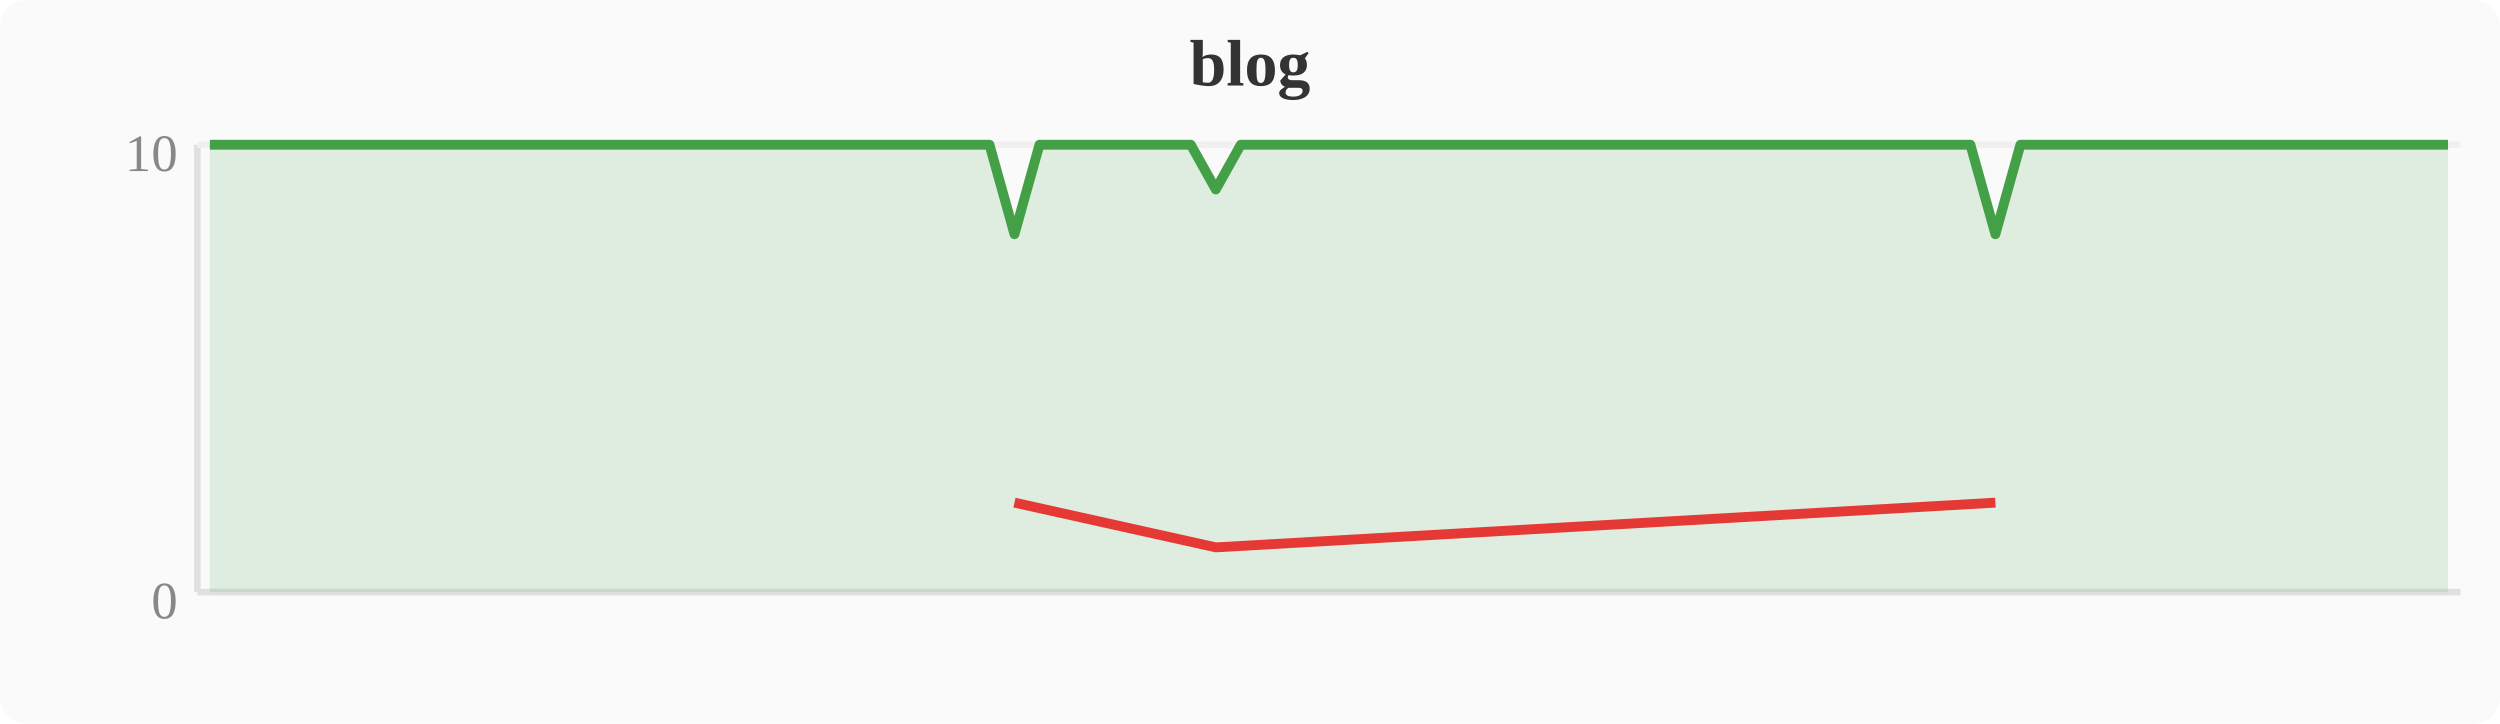
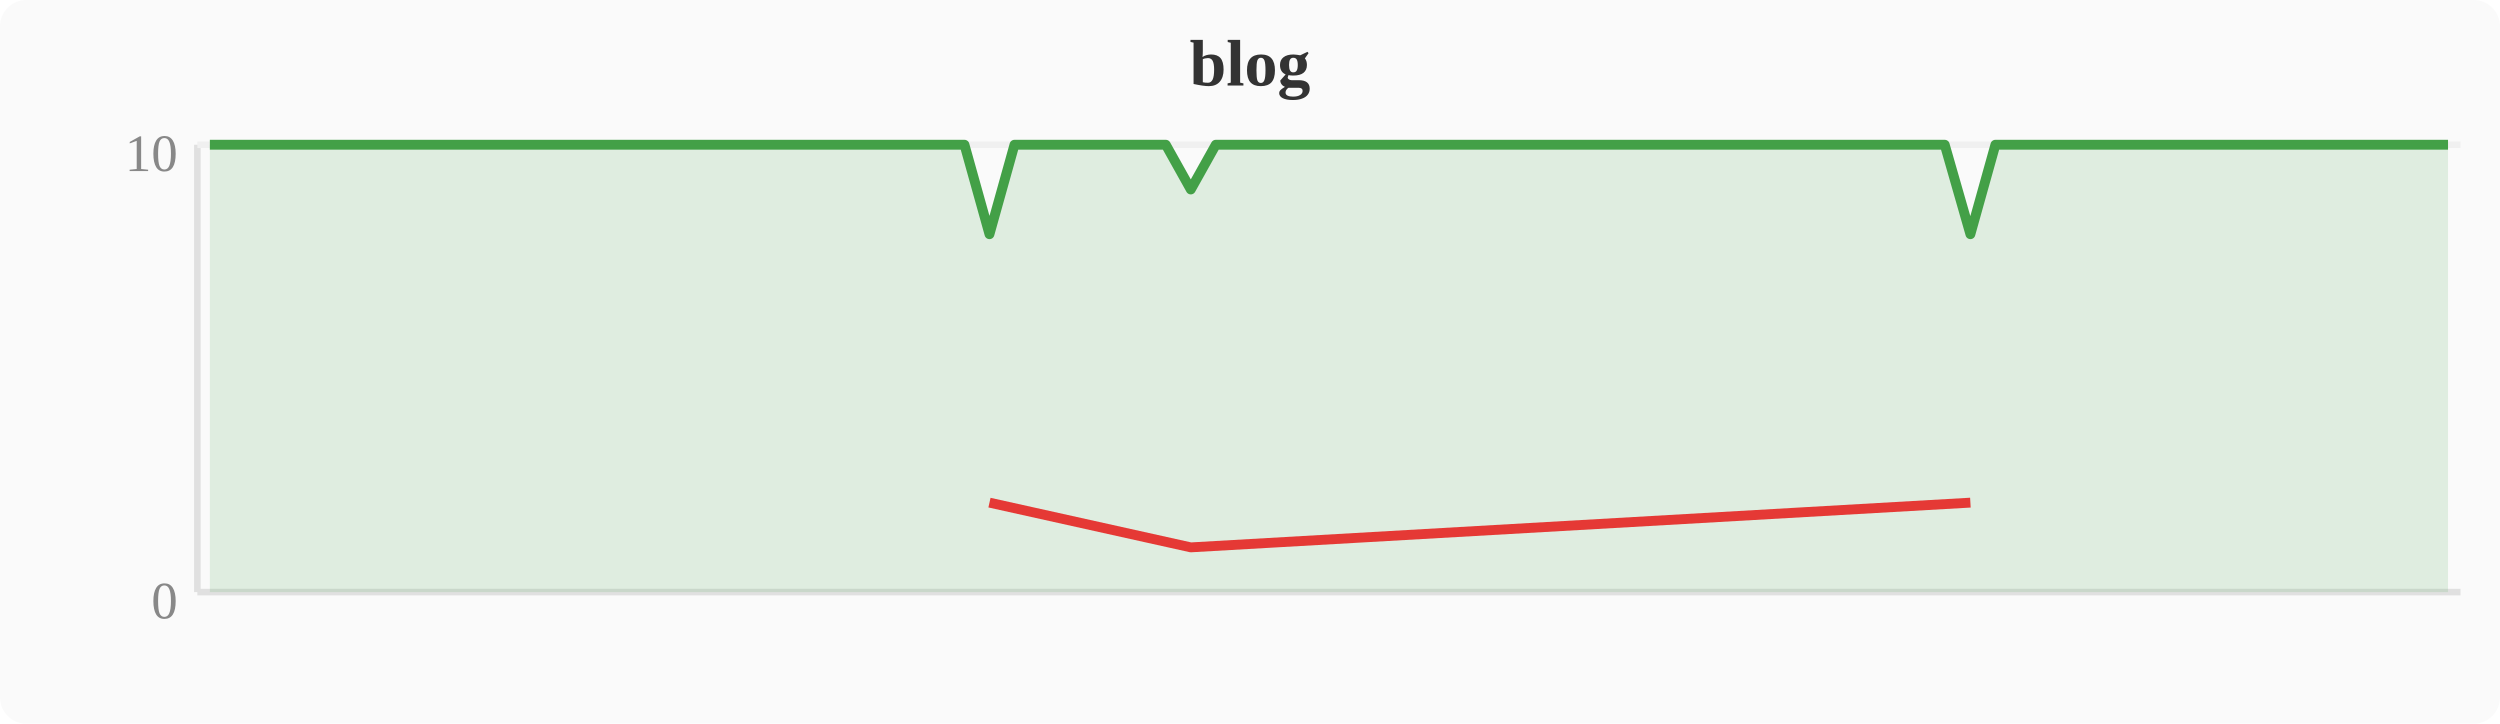
<svg xmlns="http://www.w3.org/2000/svg" width="380" height="110" viewBox="0 0 380 110">
  <rect width="380" height="110" fill="#fafafa" rx="4" />
  <text x="190" y="13" text-anchor="middle" font-size="10" font-weight="bold" fill="#333">blog</text>
  <line x1="30" y1="22" x2="30" y2="90" stroke="#e0e0e0" stroke-width="1" />
  <line x1="30" y1="90" x2="374" y2="90" stroke="#e0e0e0" stroke-width="1" />
  <line x1="30" y1="22" x2="374" y2="22" stroke="#f0f0f0" stroke-width="1" />
  <text x="27" y="94" text-anchor="end" font-size="8" fill="#888">0</text>
  <text x="27" y="26" text-anchor="end" font-size="8" fill="#888">10</text>
-   <polygon points="31.9,22.0 35.7,22.0 39.6,22.0 43.4,22.0 47.2,22.0 51.0,22.0 54.8,22.0 58.7,22.0 62.5,22.0 66.3,22.0 70.1,22.0 74.0,22.0 77.8,22.0 81.6,22.0 85.4,22.0 89.2,22.0 93.1,22.0 96.9,22.0 100.7,22.0 104.5,22.0 108.4,22.0 112.2,22.0 116.0,22.0 119.8,22.0 123.6,22.0 127.5,22.0 131.3,22.0 135.1,22.0 138.9,22.0 142.8,22.0 146.6,22.0 150.4,22.0 154.2,35.6 158.0,22.0 161.9,22.0 165.7,22.0 169.5,22.0 173.3,22.0 177.2,22.0 181.0,22.0 184.8,28.8 188.6,22.0 192.4,22.0 196.3,22.0 200.1,22.0 203.9,22.0 207.7,22.0 211.6,22.0 215.4,22.0 219.2,22.0 223.0,22.0 226.8,22.0 230.7,22.0 234.5,22.0 238.3,22.0 242.1,22.0 246.0,22.0 249.8,22.0 253.6,22.0 257.4,22.0 261.2,22.0 265.1,22.0 268.9,22.0 272.7,22.0 276.5,22.0 280.4,22.0 284.2,22.0 288.0,22.0 291.8,22.0 295.6,22.0 299.5,22.0 303.3,35.6 307.1,22.0 310.9,22.0 314.8,22.0 318.6,22.0 322.4,22.0 326.2,22.0 330.0,22.0 333.9,22.0 337.7,22.0 341.5,22.0 345.3,22.0 349.2,22.0 353.0,22.0 356.8,22.0 360.6,22.0 364.4,22.0 368.3,22.0 372.1,22.0 372.1,90 31.9,90" fill="#43a047" opacity="0.15" />
-   <polyline points="31.9,22.0 35.7,22.0 39.6,22.0 43.4,22.0 47.2,22.0 51.0,22.0 54.8,22.0 58.7,22.0 62.5,22.0 66.3,22.0 70.1,22.0 74.0,22.0 77.8,22.0 81.6,22.0 85.4,22.0 89.2,22.0 93.1,22.0 96.9,22.0 100.7,22.0 104.5,22.0 108.4,22.0 112.2,22.0 116.0,22.0 119.8,22.0 123.6,22.0 127.5,22.0 131.3,22.0 135.1,22.0 138.9,22.0 142.8,22.0 146.6,22.0 150.4,22.0 154.2,35.6 158.0,22.0 161.9,22.0 165.7,22.0 169.5,22.0 173.3,22.0 177.2,22.0 181.0,22.0 184.8,28.8 188.6,22.0 192.4,22.0 196.3,22.0 200.1,22.0 203.9,22.0 207.7,22.0 211.6,22.0 215.4,22.0 219.2,22.0 223.0,22.0 226.8,22.0 230.7,22.0 234.5,22.0 238.3,22.0 242.1,22.0 246.0,22.0 249.8,22.0 253.6,22.0 257.4,22.0 261.2,22.0 265.1,22.0 268.9,22.0 272.7,22.0 276.5,22.0 280.4,22.0 284.2,22.0 288.0,22.0 291.8,22.0 295.6,22.0 299.5,22.0 303.3,35.6 307.1,22.0 310.9,22.0 314.8,22.0 318.6,22.0 322.4,22.0 326.2,22.0 330.0,22.0 333.9,22.0 337.7,22.0 341.5,22.0 345.3,22.0 349.2,22.0 353.0,22.0 356.8,22.0 360.6,22.0 364.4,22.0 368.3,22.0 372.1,22.0" fill="none" stroke="#43a047" stroke-width="1.5" stroke-linejoin="round" />
-   <polyline points="154.2,76.4 184.8,83.2 303.3,76.4" fill="none" stroke="#e53935" stroke-width="1.5" stroke-linejoin="round" />
+   <polygon points="31.9,22.0 35.7,22.0 39.6,22.0 43.4,22.0 47.2,22.0 51.0,22.0 54.8,22.0 58.7,22.0 62.5,22.0 66.3,22.0 70.1,22.0 74.0,22.0 77.8,22.0 81.6,22.0 85.4,22.0 89.2,22.0 93.1,22.0 96.9,22.0 100.7,22.0 104.5,22.0 108.4,22.0 112.2,22.0 116.0,22.0 119.8,22.0 123.6,22.0 127.5,22.0 131.3,22.0 135.1,22.0 138.9,22.0 142.8,22.0 146.6,22.0 150.4,35.6 154.2,22.0 158.0,22.0 161.9,22.0 165.7,22.0 169.5,22.0 173.3,22.0 177.2,22.0 181.0,28.8 184.8,22.0 188.6,22.0 192.4,22.0 196.3,22.0 200.1,22.0 203.9,22.0 207.7,22.0 211.6,22.0 215.4,22.0 219.2,22.0 223.0,22.0 226.8,22.0 230.7,22.0 234.5,22.0 238.3,22.0 242.1,22.0 246.0,22.0 249.8,22.0 253.6,22.0 257.4,22.0 261.2,22.0 265.1,22.0 268.9,22.0 272.7,22.0 276.5,22.0 280.4,22.0 284.2,22.0 288.0,22.0 291.8,22.0 295.6,22.0 299.5,35.6 303.3,22.0 307.1,22.0 310.9,22.0 314.8,22.0 318.6,22.0 322.4,22.0 326.2,22.0 330.0,22.0 333.9,22.0 337.7,22.0 341.5,22.0 345.3,22.0 349.2,22.0 353.0,22.0 356.8,22.0 360.6,22.0 364.4,22.0 368.3,22.0 372.1,22.0 372.1,90 31.9,90" fill="#43a047" opacity="0.15" />
+   <polyline points="31.9,22.0 35.7,22.0 39.6,22.0 43.4,22.0 47.2,22.0 51.0,22.0 54.8,22.0 58.7,22.0 62.5,22.0 66.3,22.0 70.1,22.0 74.0,22.0 77.8,22.0 81.6,22.0 85.4,22.0 89.2,22.0 93.1,22.0 96.9,22.0 100.7,22.0 104.5,22.0 108.4,22.0 112.2,22.0 116.0,22.0 119.8,22.0 123.6,22.0 127.5,22.0 131.3,22.0 135.1,22.0 138.9,22.0 142.8,22.0 146.6,22.0 150.4,35.6 154.2,22.0 158.0,22.0 161.9,22.0 165.7,22.0 169.5,22.0 173.3,22.0 177.2,22.0 181.0,28.8 184.8,22.0 188.6,22.0 192.4,22.0 196.3,22.0 200.1,22.0 203.9,22.0 207.7,22.0 211.6,22.0 215.4,22.0 219.2,22.0 223.0,22.0 226.8,22.0 230.7,22.0 234.5,22.0 238.3,22.0 242.1,22.0 246.0,22.0 249.8,22.0 253.6,22.0 257.4,22.0 261.2,22.0 265.1,22.0 268.9,22.0 272.7,22.0 276.5,22.0 280.4,22.0 284.2,22.0 288.0,22.0 291.8,22.0 295.6,22.0 299.5,35.6 303.3,22.0 307.1,22.0 310.9,22.0 314.8,22.0 318.6,22.0 322.4,22.0 326.2,22.0 330.0,22.0 333.9,22.0 337.7,22.0 341.5,22.0 345.3,22.0 349.2,22.0 353.0,22.0 356.8,22.0 360.6,22.0 364.4,22.0 368.3,22.0 372.1,22.0" fill="none" stroke="#43a047" stroke-width="1.5" stroke-linejoin="round" />
+   <polyline points="150.4,76.4 181.0,83.2 299.5,76.4" fill="none" stroke="#e53935" stroke-width="1.5" stroke-linejoin="round" />
</svg>
